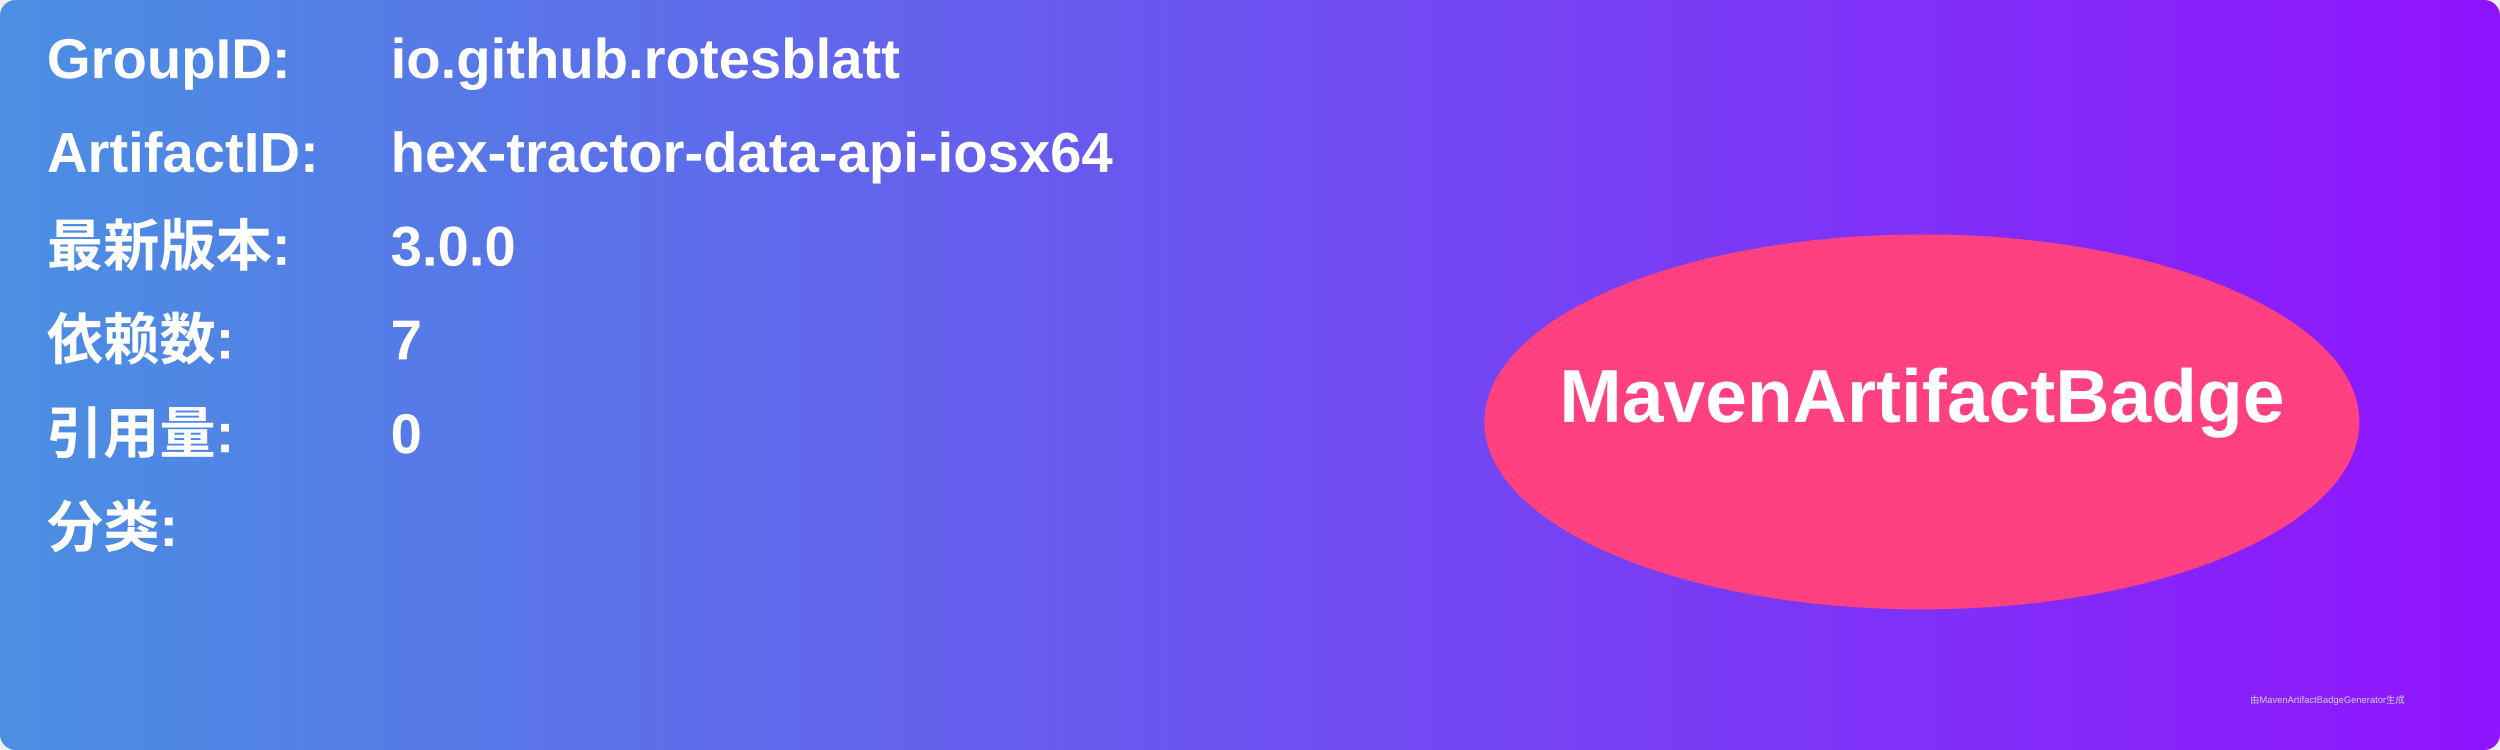
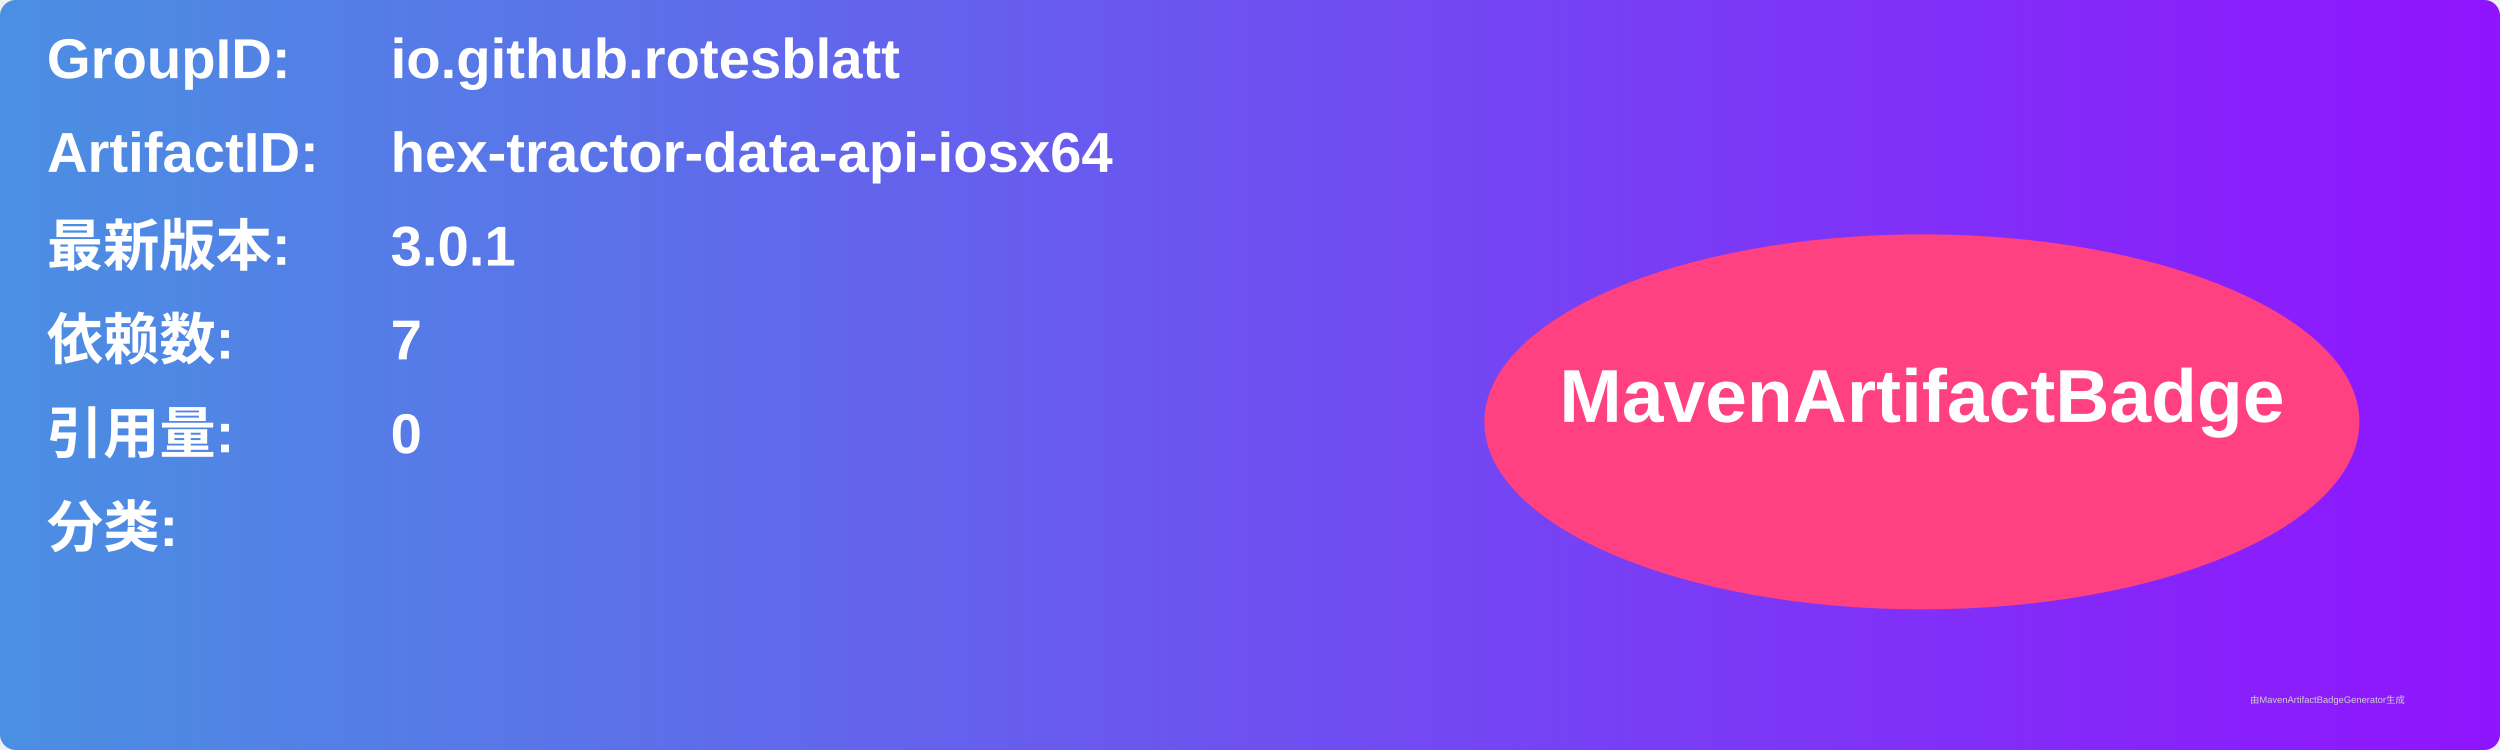
<svg xmlns="http://www.w3.org/2000/svg" width="800" height="240" viewBox="0 0 800 240">
  <linearGradient id="grad" x1="0%" y1="0%" x2="100%" y2="0%">
    <stop offset="0%" stop-color="#4a90e2" />
    <stop offset="100%" stop-color="#9013fe" />
  </linearGradient>
  <rect width="100%" height="100%" rx="5" ry="5" fill="url(#grad)" />
  <g transform="translate(15, 15)">
    <text x="0" y="10" font-family="Arial" font-size="18" fill="white" font-weight="bold" width="260">GroupID:</text>
    <text x="110" y="10" font-family="Arial" font-size="18" fill="white" font-weight="bold" width="460">io.github.rotesblatt</text>
    <text x="0" y="40" font-family="Arial" font-size="18" fill="white" font-weight="bold" width="260">ArtifactID:</text>
    <text x="110" y="40" font-family="Arial" font-size="18" fill="white" font-weight="bold" width="460">hex-tractor-data-api-iosx64</text>
    <text x="0" y="70" font-family="Arial" font-size="18" fill="white" font-weight="bold">最新版本:</text>
    <text x="110" y="70" font-family="Arial" font-size="18" fill="white" font-weight="bold">
-       <tspan font-weight="bold">3.0.0</tspan>
+       <tspan font-weight="bold">3.0.1</tspan>
    </text>
    <text x="0" y="100" font-family="Arial" font-size="18" fill="white" font-weight="bold">依赖数: </text>
    <text x="110" y="100" font-family="Arial" font-size="18" fill="white">
      <tspan font-weight="bold">7</tspan>
    </text>
    <text x="0" y="130" font-family="Arial" font-size="18" fill="white" font-weight="bold">引用量: </text>
    <text x="110" y="130" font-family="Arial" font-size="18" fill="white">
      <tspan font-weight="bold">0</tspan>
    </text>
    <text x="0" y="160" font-family="Arial" font-size="18" fill="white" font-weight="bold">分类:</text>
    <text x="10" y="190" font-family="Arial" font-size="10" fill="white">
      <tspan font-weight="bold" />
    </text>
    <ellipse cx="600" cy="120" rx="140" ry="60" fill="#ff4081" />
    <text x="600" y="120" text-anchor="middle" font-family="Arial" font-size="24" fill="white" font-weight="bold">MavenArtifactBadge</text>
  </g>
  <text x="720" y="225" font-family="Arial" font-size="3" fill="#d0d0d0">由MavenArtifactBadgeGenerator生成</text>
</svg>
